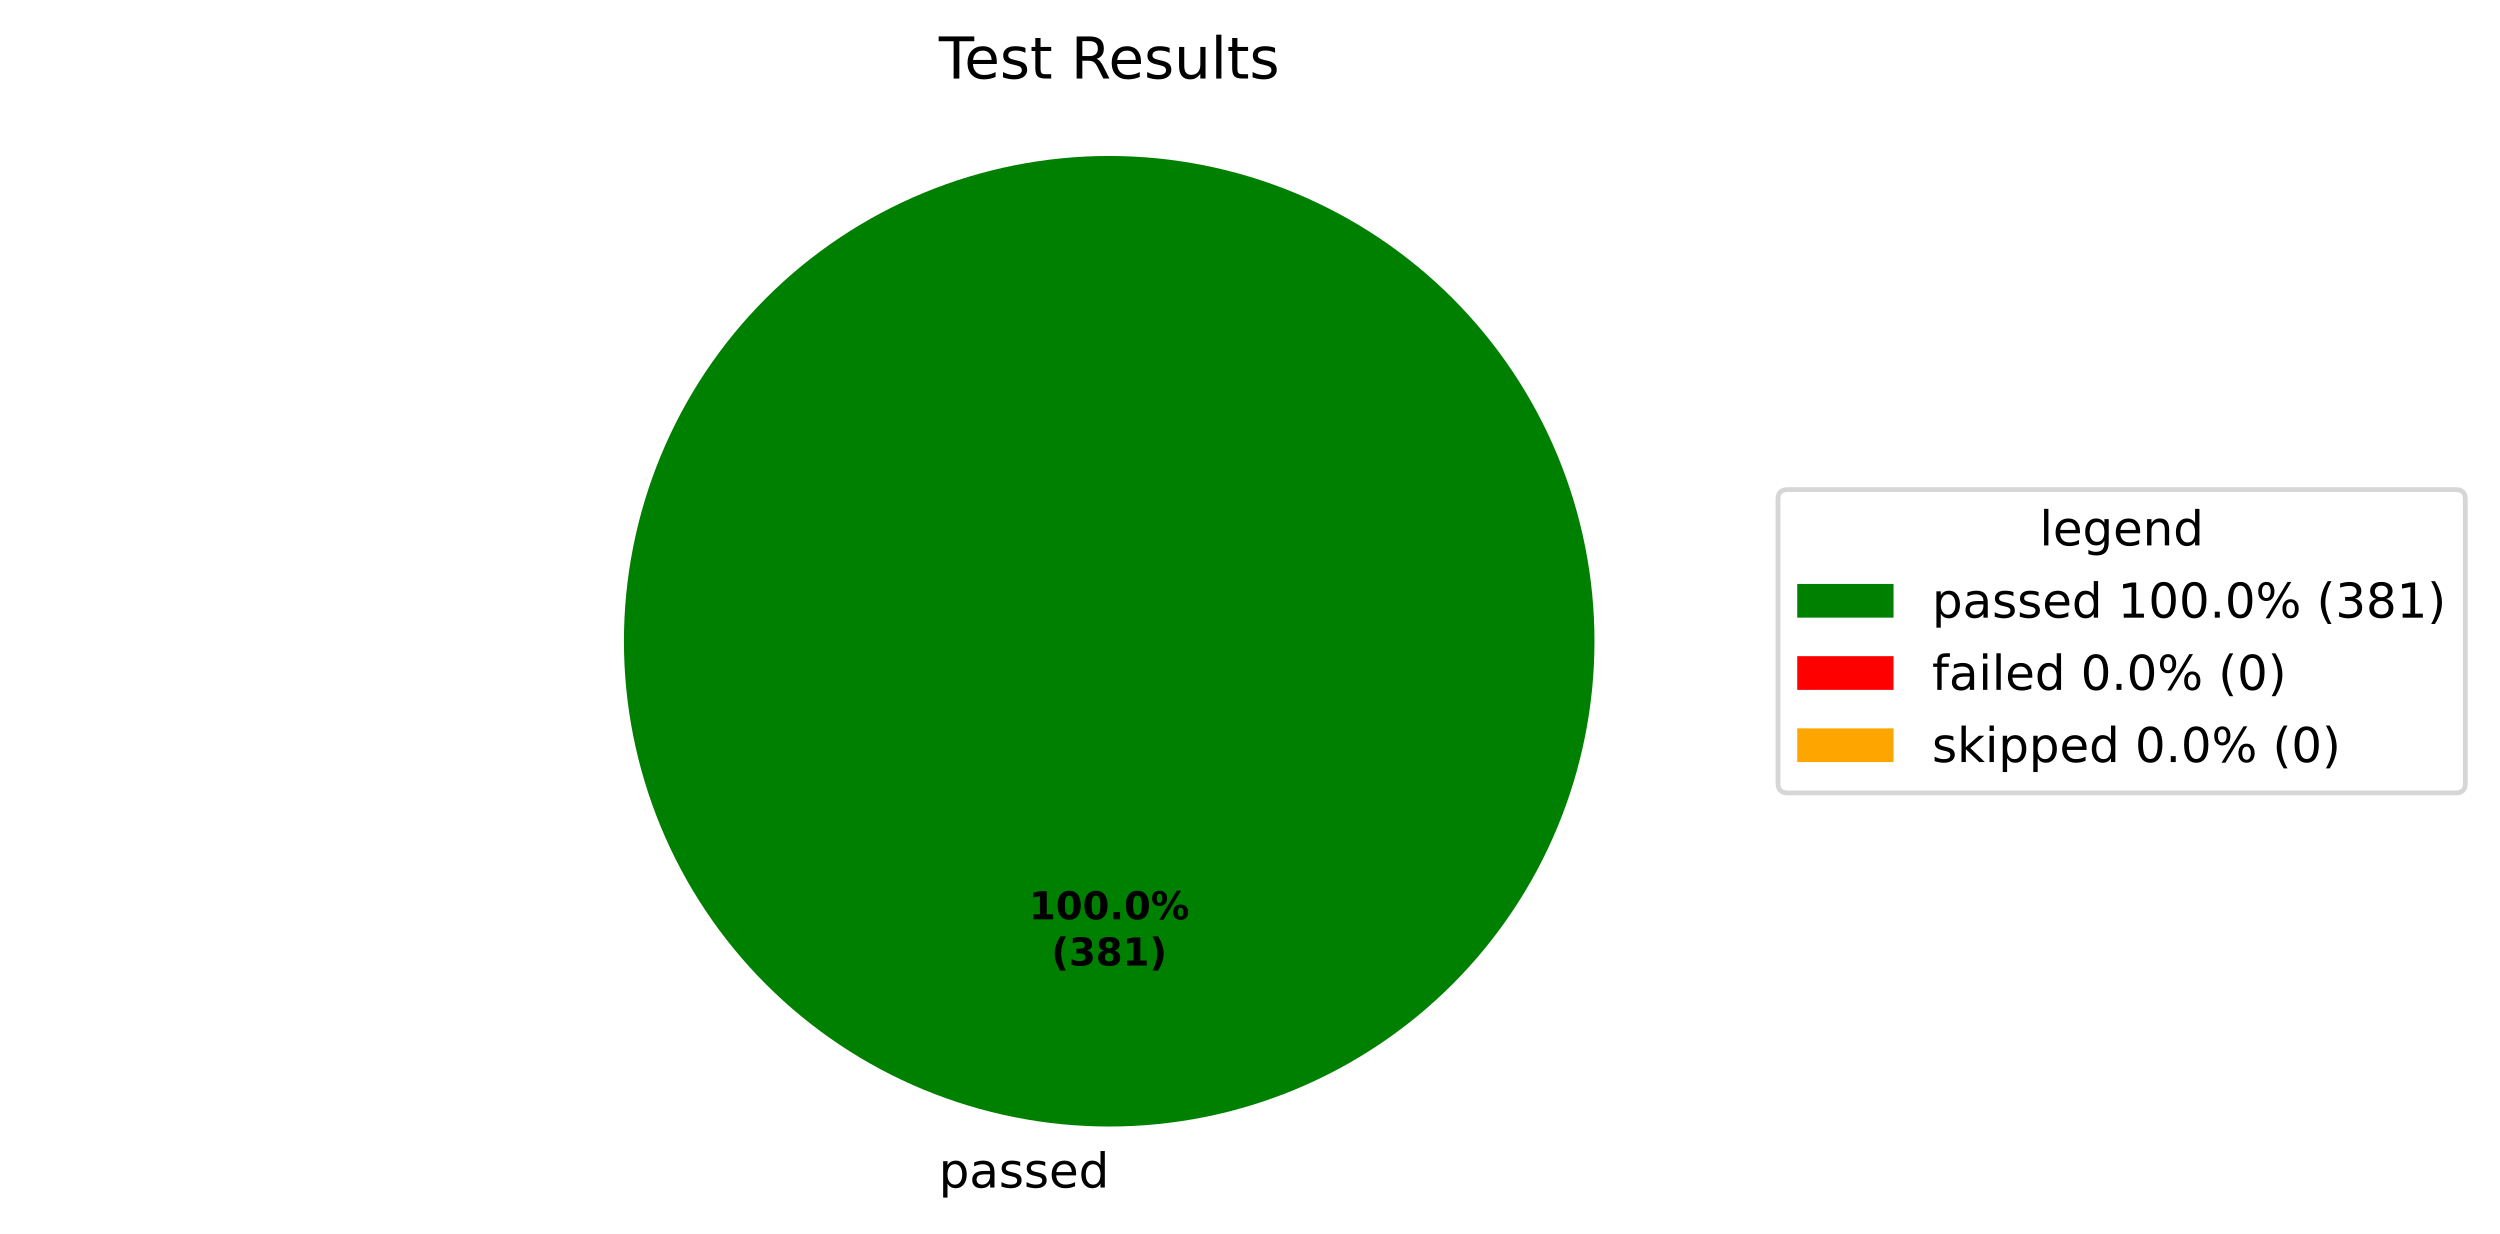
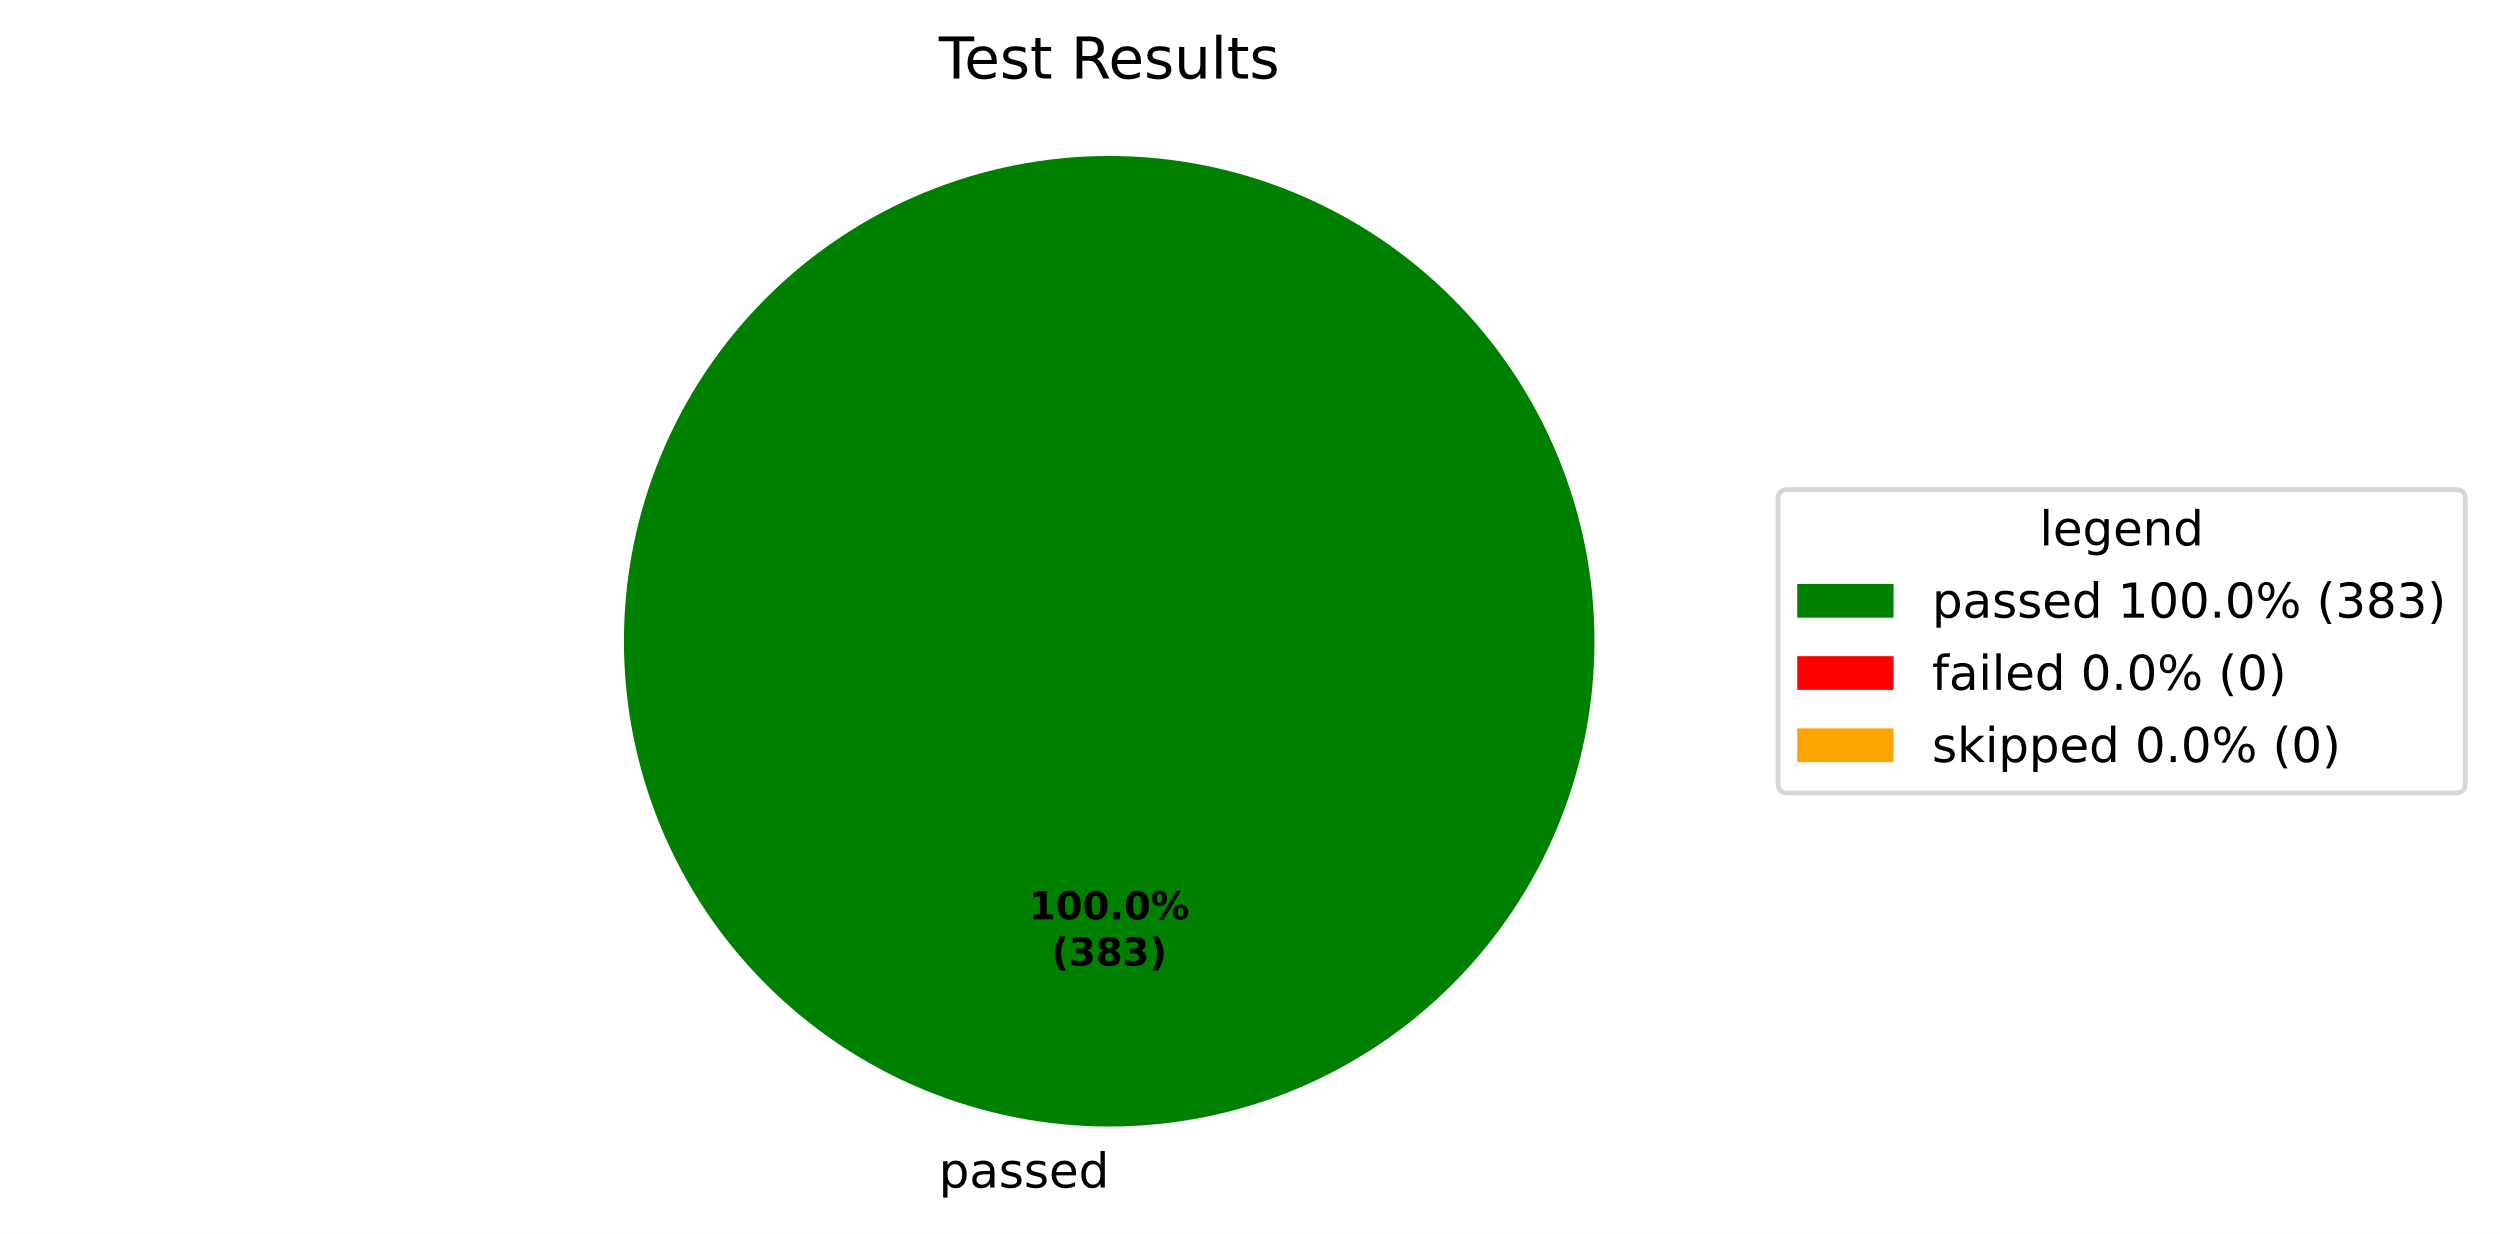
<svg xmlns="http://www.w3.org/2000/svg" xmlns:xlink="http://www.w3.org/1999/xlink" width="519.293pt" height="256.279pt" viewBox="0 0 519.293 256.279" version="1.1">
  <defs>
    <style type="text/css">*{stroke-linejoin: round; stroke-linecap: butt}</style>
  </defs>
  <g id="figure_1">
    <g id="patch_1">
      <path d="M 0 256.279  L 519.293 256.279  L 519.293 0  L 0 0  z " style="fill: #ffffff" />
    </g>
    <g id="axes_1">
      <g id="patch_2">
        <path d="M 331.2 133.198  C 331.2 119.961 328.593 106.853 323.527 94.624  C 318.462 82.394 311.036 71.282 301.676 61.922  C 292.316 52.562 281.204 45.137 268.974 40.071  C 256.745 35.006 243.637 32.398 230.4 32.398  C 217.163 32.398 204.055 35.006 191.826 40.071  C 179.596 45.137 168.484 52.562 159.124 61.922  C 149.764 71.282 142.338 82.394 137.273 94.624  C 132.207 106.853 129.6 119.961 129.6 133.198  C 129.6 146.435 132.207 159.543 137.273 171.773  C 142.338 184.002 149.764 195.115 159.124 204.474  C 168.484 213.834 179.596 221.26 191.826 226.325  C 204.055 231.391 217.163 233.998 230.4 233.998  C 243.637 233.998 256.745 231.391 268.974 226.325  C 281.204 221.26 292.316 213.834 301.676 204.474  C 311.036 195.115 318.462 184.002 323.527 171.773  C 328.593 159.543 331.2 146.435 331.2 133.198  M 230.4 133.198  z " style="fill: #008000" />
      </g>
      <g id="patch_3">
        <path d="M 230.4 32.398  C 230.4 32.398 230.4 32.398 230.4 32.398  L 230.4 133.198  z " style="fill: #ff0000" />
      </g>
      <g id="patch_4">
        <path d="M 230.4 32.398  C 230.4 32.398 230.4 32.398 230.4 32.398  L 230.4 133.198  z " style="fill: #ffa500" />
      </g>
      <g id="matplotlib.axis_1" />
      <g id="matplotlib.axis_2" />
      <g id="text_1">
        <g transform="translate(195.0031 246.6762) scale(0.1 -0.1)">
          <defs>
            <path id="DejaVuSans-53" d="M 1159 525  L 1159 -1331  L 581 -1331  L 581 3500  L 1159 3500  L 1159 2969  Q 1341 3281 1617 3432  Q 1894 3584 2278 3584  Q 2916 3584 3314 3078  Q 3713 2572 3713 1747  Q 3713 922 3314 415  Q 2916 -91 2278 -91  Q 1894 -91 1617 61  Q 1341 213 1159 525  z M 3116 1747  Q 3116 2381 2855 2742  Q 2594 3103 2138 3103  Q 1681 3103 1420 2742  Q 1159 2381 1159 1747  Q 1159 1113 1420 752  Q 1681 391 2138 391  Q 2594 391 2855 752  Q 3116 1113 3116 1747  z " transform="scale(0.015625)" />
            <path id="DejaVuSans-44" d="M 2194 1759  Q 1497 1759 1228 1600  Q 959 1441 959 1056  Q 959 750 1161 570  Q 1363 391 1709 391  Q 2188 391 2477 730  Q 2766 1069 2766 1631  L 2766 1759  L 2194 1759  z M 3341 1997  L 3341 0  L 2766 0  L 2766 531  Q 2569 213 2275 61  Q 1981 -91 1556 -91  Q 1019 -91 701 211  Q 384 513 384 1019  Q 384 1609 779 1909  Q 1175 2209 1959 2209  L 2766 2209  L 2766 2266  Q 2766 2663 2505 2880  Q 2244 3097 1772 3097  Q 1472 3097 1187 3025  Q 903 2953 641 2809  L 641 3341  Q 956 3463 1253 3523  Q 1550 3584 1831 3584  Q 2591 3584 2966 3190  Q 3341 2797 3341 1997  z " transform="scale(0.015625)" />
            <path id="DejaVuSans-56" d="M 2834 3397  L 2834 2853  Q 2591 2978 2328 3040  Q 2066 3103 1784 3103  Q 1356 3103 1142 2972  Q 928 2841 928 2578  Q 928 2378 1081 2264  Q 1234 2150 1697 2047  L 1894 2003  Q 2506 1872 2764 1633  Q 3022 1394 3022 966  Q 3022 478 2636 193  Q 2250 -91 1575 -91  Q 1294 -91 989 -36  Q 684 19 347 128  L 347 722  Q 666 556 975 473  Q 1284 391 1588 391  Q 1994 391 2212 530  Q 2431 669 2431 922  Q 2431 1156 2273 1281  Q 2116 1406 1581 1522  L 1381 1569  Q 847 1681 609 1914  Q 372 2147 372 2553  Q 372 3047 722 3315  Q 1072 3584 1716 3584  Q 2034 3584 2315 3537  Q 2597 3491 2834 3397  z " transform="scale(0.015625)" />
            <path id="DejaVuSans-48" d="M 3597 1894  L 3597 1613  L 953 1613  Q 991 1019 1311 708  Q 1631 397 2203 397  Q 2534 397 2845 478  Q 3156 559 3463 722  L 3463 178  Q 3153 47 2828 -22  Q 2503 -91 2169 -91  Q 1331 -91 842 396  Q 353 884 353 1716  Q 353 2575 817 3079  Q 1281 3584 2069 3584  Q 2775 3584 3186 3129  Q 3597 2675 3597 1894  z M 3022 2063  Q 3016 2534 2758 2815  Q 2500 3097 2075 3097  Q 1594 3097 1305 2825  Q 1016 2553 972 2059  L 3022 2063  z " transform="scale(0.015625)" />
            <path id="DejaVuSans-47" d="M 2906 2969  L 2906 4863  L 3481 4863  L 3481 0  L 2906 0  L 2906 525  Q 2725 213 2448 61  Q 2172 -91 1784 -91  Q 1150 -91 751 415  Q 353 922 353 1747  Q 353 2572 751 3078  Q 1150 3584 1784 3584  Q 2172 3584 2448 3432  Q 2725 3281 2906 2969  z M 947 1747  Q 947 1113 1208 752  Q 1469 391 1925 391  Q 2381 391 2643 752  Q 2906 1113 2906 1747  Q 2906 2381 2643 2742  Q 2381 3103 1925 3103  Q 1469 3103 1208 2742  Q 947 2381 947 1747  z " transform="scale(0.015625)" />
          </defs>
          <use xlink:href="#DejaVuSans-53" />
          <use xlink:href="#DejaVuSans-44" transform="translate(63.48438 0)" />
          <use xlink:href="#DejaVuSans-56" transform="translate(124.7656 0)" />
          <use xlink:href="#DejaVuSans-56" transform="translate(176.8594 0)" />
          <use xlink:href="#DejaVuSans-48" transform="translate(228.9531 0)" />
          <use xlink:href="#DejaVuSans-47" transform="translate(290.4844 0)" />
        </g>
      </g>
      <g id="text_2">
        <g transform="translate(213.74 190.9555) scale(0.08 -0.08)">
          <defs>
            <path id="DejaVuSans-Bold-14" d="M 750 831  L 1813 831  L 1813 3847  L 722 3622  L 722 4441  L 1806 4666  L 2950 4666  L 2950 831  L 4013 831  L 4013 0  L 750 0  L 750 831  z " transform="scale(0.015625)" />
            <path id="DejaVuSans-Bold-13" d="M 2944 2338  Q 2944 3213 2780 3570  Q 2616 3928 2228 3928  Q 1841 3928 1675 3570  Q 1509 3213 1509 2338  Q 1509 1453 1675 1090  Q 1841 728 2228 728  Q 2613 728 2778 1090  Q 2944 1453 2944 2338  z M 4147 2328  Q 4147 1169 3647 539  Q 3147 -91 2228 -91  Q 1306 -91 806 539  Q 306 1169 306 2328  Q 306 3491 806 4120  Q 1306 4750 2228 4750  Q 3147 4750 3647 4120  Q 4147 3491 4147 2328  z " transform="scale(0.015625)" />
            <path id="DejaVuSans-Bold-11" d="M 653 1209  L 1778 1209  L 1778 0  L 653 0  L 653 1209  z " transform="scale(0.015625)" />
            <path id="DejaVuSans-Bold-8" d="M 4959 1925  Q 4738 1925 4616 1733  Q 4494 1541 4494 1184  Q 4494 825 4614 633  Q 4734 441 4959 441  Q 5184 441 5303 633  Q 5422 825 5422 1184  Q 5422 1541 5301 1733  Q 5181 1925 4959 1925  z M 4959 2450  Q 5541 2450 5875 2112  Q 6209 1775 6209 1184  Q 6209 594 5875 251  Q 5541 -91 4959 -91  Q 4378 -91 4042 251  Q 3706 594 3706 1184  Q 3706 1772 4042 2111  Q 4378 2450 4959 2450  z M 2094 -91  L 1403 -91  L 4319 4750  L 5013 4750  L 2094 -91  z M 1453 4750  Q 2034 4750 2367 4411  Q 2700 4072 2700 3481  Q 2700 2891 2367 2550  Q 2034 2209 1453 2209  Q 872 2209 539 2550  Q 206 2891 206 3481  Q 206 4072 539 4411  Q 872 4750 1453 4750  z M 1453 4225  Q 1228 4225 1106 4031  Q 984 3838 984 3481  Q 984 3122 1106 2926  Q 1228 2731 1453 2731  Q 1678 2731 1798 2926  Q 1919 3122 1919 3481  Q 1919 3838 1797 4031  Q 1675 4225 1453 4225  z " transform="scale(0.015625)" />
          </defs>
          <use xlink:href="#DejaVuSans-Bold-14" />
          <use xlink:href="#DejaVuSans-Bold-13" transform="translate(69.57812 0)" />
          <use xlink:href="#DejaVuSans-Bold-13" transform="translate(139.1562 0)" />
          <use xlink:href="#DejaVuSans-Bold-11" transform="translate(208.7344 0)" />
          <use xlink:href="#DejaVuSans-Bold-13" transform="translate(246.7188 0)" />
          <use xlink:href="#DejaVuSans-Bold-8" transform="translate(316.2969 0)" />
        </g>
        <g transform="translate(218.3944 200.557) scale(0.08 -0.08)">
          <defs>
            <path id="DejaVuSans-Bold-b" d="M 2413 -844  L 1484 -844  Q 1006 -72 778 623  Q 550 1319 550 2003  Q 550 2688 779 3389  Q 1009 4091 1484 4856  L 2413 4856  Q 2013 4116 1813 3408  Q 1613 2700 1613 2009  Q 1613 1319 1811 609  Q 2009 -100 2413 -844  z " transform="scale(0.015625)" />
            <path id="DejaVuSans-Bold-16" d="M 2981 2516  Q 3453 2394 3698 2092  Q 3944 1791 3944 1325  Q 3944 631 3412 270  Q 2881 -91 1863 -91  Q 1503 -91 1142 -33  Q 781 25 428 141  L 428 1069  Q 766 900 1098 814  Q 1431 728 1753 728  Q 2231 728 2486 893  Q 2741 1059 2741 1369  Q 2741 1688 2480 1852  Q 2219 2016 1709 2016  L 1228 2016  L 1228 2791  L 1734 2791  Q 2188 2791 2409 2933  Q 2631 3075 2631 3366  Q 2631 3634 2415 3781  Q 2200 3928 1806 3928  Q 1516 3928 1219 3862  Q 922 3797 628 3669  L 628 4550  Q 984 4650 1334 4700  Q 1684 4750 2022 4750  Q 2931 4750 3382 4451  Q 3834 4153 3834 3553  Q 3834 3144 3618 2883  Q 3403 2622 2981 2516  z " transform="scale(0.015625)" />
            <path id="DejaVuSans-Bold-1b" d="M 2228 2088  Q 1891 2088 1709 1903  Q 1528 1719 1528 1375  Q 1528 1031 1709 848  Q 1891 666 2228 666  Q 2563 666 2741 848  Q 2919 1031 2919 1375  Q 2919 1722 2741 1905  Q 2563 2088 2228 2088  z M 1350 2484  Q 925 2613 709 2878  Q 494 3144 494 3541  Q 494 4131 934 4440  Q 1375 4750 2228 4750  Q 3075 4750 3515 4442  Q 3956 4134 3956 3541  Q 3956 3144 3739 2878  Q 3522 2613 3097 2484  Q 3572 2353 3814 2058  Q 4056 1763 4056 1313  Q 4056 619 3595 264  Q 3134 -91 2228 -91  Q 1319 -91 855 264  Q 391 619 391 1313  Q 391 1763 633 2058  Q 875 2353 1350 2484  z M 1631 3419  Q 1631 3141 1786 2991  Q 1941 2841 2228 2841  Q 2509 2841 2662 2991  Q 2816 3141 2816 3419  Q 2816 3697 2662 3845  Q 2509 3994 2228 3994  Q 1941 3994 1786 3844  Q 1631 3694 1631 3419  z " transform="scale(0.015625)" />
            <path id="DejaVuSans-Bold-c" d="M 513 -844  Q 913 -100 1113 609  Q 1313 1319 1313 2009  Q 1313 2700 1113 3408  Q 913 4116 513 4856  L 1441 4856  Q 1916 4091 2145 3389  Q 2375 2688 2375 2003  Q 2375 1319 2147 623  Q 1919 -72 1441 -844  L 513 -844  z " transform="scale(0.015625)" />
          </defs>
          <use xlink:href="#DejaVuSans-Bold-b" />
          <use xlink:href="#DejaVuSans-Bold-16" transform="translate(45.70312 0)" />
          <use xlink:href="#DejaVuSans-Bold-1b" transform="translate(115.2812 0)" />
-           <use xlink:href="#DejaVuSans-Bold-14" transform="translate(184.8594 0)" />
+           <use xlink:href="#DejaVuSans-Bold-16" transform="translate(184.8594 0)" />
          <use xlink:href="#DejaVuSans-Bold-c" transform="translate(254.4375 0)" />
        </g>
      </g>
      <g id="text_3">
        <g transform="translate(195.0131 16.31812) scale(0.12 -0.12)">
          <defs>
            <path id="DejaVuSans-37" d="M -19 4666  L 3928 4666  L 3928 4134  L 2272 4134  L 2272 0  L 1638 0  L 1638 4134  L -19 4134  L -19 4666  z " transform="scale(0.015625)" />
            <path id="DejaVuSans-57" d="M 1172 4494  L 1172 3500  L 2356 3500  L 2356 3053  L 1172 3053  L 1172 1153  Q 1172 725 1289 603  Q 1406 481 1766 481  L 2356 481  L 2356 0  L 1766 0  Q 1100 0 847 248  Q 594 497 594 1153  L 594 3053  L 172 3053  L 172 3500  L 594 3500  L 594 4494  L 1172 4494  z " transform="scale(0.015625)" />
            <path id="DejaVuSans-3" transform="scale(0.015625)" />
            <path id="DejaVuSans-35" d="M 2841 2188  Q 3044 2119 3236 1894  Q 3428 1669 3622 1275  L 4263 0  L 3584 0  L 2988 1197  Q 2756 1666 2539 1819  Q 2322 1972 1947 1972  L 1259 1972  L 1259 0  L 628 0  L 628 4666  L 2053 4666  Q 2853 4666 3247 4331  Q 3641 3997 3641 3322  Q 3641 2881 3436 2590  Q 3231 2300 2841 2188  z M 1259 4147  L 1259 2491  L 2053 2491  Q 2509 2491 2742 2702  Q 2975 2913 2975 3322  Q 2975 3731 2742 3939  Q 2509 4147 2053 4147  L 1259 4147  z " transform="scale(0.015625)" />
            <path id="DejaVuSans-58" d="M 544 1381  L 544 3500  L 1119 3500  L 1119 1403  Q 1119 906 1312 657  Q 1506 409 1894 409  Q 2359 409 2629 706  Q 2900 1003 2900 1516  L 2900 3500  L 3475 3500  L 3475 0  L 2900 0  L 2900 538  Q 2691 219 2414 64  Q 2138 -91 1772 -91  Q 1169 -91 856 284  Q 544 659 544 1381  z M 1991 3584  L 1991 3584  z " transform="scale(0.015625)" />
            <path id="DejaVuSans-4f" d="M 603 4863  L 1178 4863  L 1178 0  L 603 0  L 603 4863  z " transform="scale(0.015625)" />
          </defs>
          <use xlink:href="#DejaVuSans-37" />
          <use xlink:href="#DejaVuSans-48" transform="translate(44.09375 0)" />
          <use xlink:href="#DejaVuSans-56" transform="translate(105.625 0)" />
          <use xlink:href="#DejaVuSans-57" transform="translate(157.7188 0)" />
          <use xlink:href="#DejaVuSans-3" transform="translate(196.9219 0)" />
          <use xlink:href="#DejaVuSans-35" transform="translate(228.7031 0)" />
          <use xlink:href="#DejaVuSans-48" transform="translate(293.7031 0)" />
          <use xlink:href="#DejaVuSans-56" transform="translate(355.2344 0)" />
          <use xlink:href="#DejaVuSans-58" transform="translate(407.3281 0)" />
          <use xlink:href="#DejaVuSans-4f" transform="translate(470.7031 0)" />
          <use xlink:href="#DejaVuSans-57" transform="translate(498.4844 0)" />
          <use xlink:href="#DejaVuSans-56" transform="translate(537.6875 0)" />
        </g>
      </g>
      <g id="legend_1">
        <g id="patch_5">
          <path d="M 371.32 164.7  L 510.093 164.7  Q 512.093 164.7 512.093 162.7  L 512.093 103.697  Q 512.093 101.697 510.093 101.697  L 371.32 101.697  Q 369.32 101.697 369.32 103.697  L 369.32 162.7  Q 369.32 164.7 371.32 164.7  z " style="fill: #ffffff; opacity: 0.8; stroke: #cccccc; stroke-linejoin: miter" />
        </g>
        <g id="text_4">
          <g transform="translate(423.6473 113.295) scale(0.1 -0.1)">
            <defs>
              <path id="DejaVuSans-4a" d="M 2906 1791  Q 2906 2416 2648 2759  Q 2391 3103 1925 3103  Q 1463 3103 1205 2759  Q 947 2416 947 1791  Q 947 1169 1205 825  Q 1463 481 1925 481  Q 2391 481 2648 825  Q 2906 1169 2906 1791  z M 3481 434  Q 3481 -459 3084 -895  Q 2688 -1331 1869 -1331  Q 1566 -1331 1297 -1286  Q 1028 -1241 775 -1147  L 775 -588  Q 1028 -725 1275 -790  Q 1522 -856 1778 -856  Q 2344 -856 2625 -561  Q 2906 -266 2906 331  L 2906 616  Q 2728 306 2450 153  Q 2172 0 1784 0  Q 1141 0 747 490  Q 353 981 353 1791  Q 353 2603 747 3093  Q 1141 3584 1784 3584  Q 2172 3584 2450 3431  Q 2728 3278 2906 2969  L 2906 3500  L 3481 3500  L 3481 434  z " transform="scale(0.015625)" />
              <path id="DejaVuSans-51" d="M 3513 2113  L 3513 0  L 2938 0  L 2938 2094  Q 2938 2591 2744 2837  Q 2550 3084 2163 3084  Q 1697 3084 1428 2787  Q 1159 2491 1159 1978  L 1159 0  L 581 0  L 581 3500  L 1159 3500  L 1159 2956  Q 1366 3272 1645 3428  Q 1925 3584 2291 3584  Q 2894 3584 3203 3211  Q 3513 2838 3513 2113  z " transform="scale(0.015625)" />
            </defs>
            <use xlink:href="#DejaVuSans-4f" />
            <use xlink:href="#DejaVuSans-48" transform="translate(27.78125 0)" />
            <use xlink:href="#DejaVuSans-4a" transform="translate(89.3125 0)" />
            <use xlink:href="#DejaVuSans-48" transform="translate(152.7969 0)" />
            <use xlink:href="#DejaVuSans-51" transform="translate(214.3281 0)" />
            <use xlink:href="#DejaVuSans-47" transform="translate(277.7031 0)" />
          </g>
        </g>
        <g id="patch_6">
          <path d="M 373.32 128.296  L 393.32 128.296  L 393.32 121.296  L 373.32 121.296  z " style="fill: #008000" />
        </g>
        <g id="text_5">
          <g transform="translate(401.32 128.2958) scale(0.1 -0.1)">
            <defs>
              <path id="DejaVuSans-14" d="M 794 531  L 1825 531  L 1825 4091  L 703 3866  L 703 4441  L 1819 4666  L 2450 4666  L 2450 531  L 3481 531  L 3481 0  L 794 0  L 794 531  z " transform="scale(0.015625)" />
              <path id="DejaVuSans-13" d="M 2034 4250  Q 1547 4250 1301 3770  Q 1056 3291 1056 2328  Q 1056 1369 1301 889  Q 1547 409 2034 409  Q 2525 409 2770 889  Q 3016 1369 3016 2328  Q 3016 3291 2770 3770  Q 2525 4250 2034 4250  z M 2034 4750  Q 2819 4750 3233 4129  Q 3647 3509 3647 2328  Q 3647 1150 3233 529  Q 2819 -91 2034 -91  Q 1250 -91 836 529  Q 422 1150 422 2328  Q 422 3509 836 4129  Q 1250 4750 2034 4750  z " transform="scale(0.015625)" />
              <path id="DejaVuSans-11" d="M 684 794  L 1344 794  L 1344 0  L 684 0  L 684 794  z " transform="scale(0.015625)" />
              <path id="DejaVuSans-8" d="M 4653 2053  Q 4381 2053 4226 1822  Q 4072 1591 4072 1178  Q 4072 772 4226 539  Q 4381 306 4653 306  Q 4919 306 5073 539  Q 5228 772 5228 1178  Q 5228 1588 5073 1820  Q 4919 2053 4653 2053  z M 4653 2450  Q 5147 2450 5437 2106  Q 5728 1763 5728 1178  Q 5728 594 5436 251  Q 5144 -91 4653 -91  Q 4153 -91 3862 251  Q 3572 594 3572 1178  Q 3572 1766 3864 2108  Q 4156 2450 4653 2450  z M 1428 4353  Q 1159 4353 1004 4120  Q 850 3888 850 3481  Q 850 3069 1003 2837  Q 1156 2606 1428 2606  Q 1700 2606 1854 2837  Q 2009 3069 2009 3481  Q 2009 3884 1853 4118  Q 1697 4353 1428 4353  z M 4250 4750  L 4750 4750  L 1831 -91  L 1331 -91  L 4250 4750  z M 1428 4750  Q 1922 4750 2215 4408  Q 2509 4066 2509 3481  Q 2509 2891 2217 2550  Q 1925 2209 1428 2209  Q 931 2209 642 2551  Q 353 2894 353 3481  Q 353 4063 643 4406  Q 934 4750 1428 4750  z " transform="scale(0.015625)" />
              <path id="DejaVuSans-b" d="M 1984 4856  Q 1566 4138 1362 3434  Q 1159 2731 1159 2009  Q 1159 1288 1364 580  Q 1569 -128 1984 -844  L 1484 -844  Q 1016 -109 783 600  Q 550 1309 550 2009  Q 550 2706 781 3412  Q 1013 4119 1484 4856  L 1984 4856  z " transform="scale(0.015625)" />
              <path id="DejaVuSans-16" d="M 2597 2516  Q 3050 2419 3304 2112  Q 3559 1806 3559 1356  Q 3559 666 3084 287  Q 2609 -91 1734 -91  Q 1441 -91 1130 -33  Q 819 25 488 141  L 488 750  Q 750 597 1062 519  Q 1375 441 1716 441  Q 2309 441 2620 675  Q 2931 909 2931 1356  Q 2931 1769 2642 2001  Q 2353 2234 1838 2234  L 1294 2234  L 1294 2753  L 1863 2753  Q 2328 2753 2575 2939  Q 2822 3125 2822 3475  Q 2822 3834 2567 4026  Q 2313 4219 1838 4219  Q 1578 4219 1281 4162  Q 984 4106 628 3988  L 628 4550  Q 988 4650 1302 4700  Q 1616 4750 1894 4750  Q 2613 4750 3031 4423  Q 3450 4097 3450 3541  Q 3450 3153 3228 2886  Q 3006 2619 2597 2516  z " transform="scale(0.015625)" />
              <path id="DejaVuSans-1b" d="M 2034 2216  Q 1584 2216 1326 1975  Q 1069 1734 1069 1313  Q 1069 891 1326 650  Q 1584 409 2034 409  Q 2484 409 2743 651  Q 3003 894 3003 1313  Q 3003 1734 2745 1975  Q 2488 2216 2034 2216  z M 1403 2484  Q 997 2584 770 2862  Q 544 3141 544 3541  Q 544 4100 942 4425  Q 1341 4750 2034 4750  Q 2731 4750 3128 4425  Q 3525 4100 3525 3541  Q 3525 3141 3298 2862  Q 3072 2584 2669 2484  Q 3125 2378 3379 2068  Q 3634 1759 3634 1313  Q 3634 634 3220 271  Q 2806 -91 2034 -91  Q 1263 -91 848 271  Q 434 634 434 1313  Q 434 1759 690 2068  Q 947 2378 1403 2484  z M 1172 3481  Q 1172 3119 1398 2916  Q 1625 2713 2034 2713  Q 2441 2713 2670 2916  Q 2900 3119 2900 3481  Q 2900 3844 2670 4047  Q 2441 4250 2034 4250  Q 1625 4250 1398 4047  Q 1172 3844 1172 3481  z " transform="scale(0.015625)" />
              <path id="DejaVuSans-c" d="M 513 4856  L 1013 4856  Q 1481 4119 1714 3412  Q 1947 2706 1947 2009  Q 1947 1309 1714 600  Q 1481 -109 1013 -844  L 513 -844  Q 928 -128 1133 580  Q 1338 1288 1338 2009  Q 1338 2731 1133 3434  Q 928 4138 513 4856  z " transform="scale(0.015625)" />
            </defs>
            <use xlink:href="#DejaVuSans-53" />
            <use xlink:href="#DejaVuSans-44" transform="translate(63.48438 0)" />
            <use xlink:href="#DejaVuSans-56" transform="translate(124.7656 0)" />
            <use xlink:href="#DejaVuSans-56" transform="translate(176.8594 0)" />
            <use xlink:href="#DejaVuSans-48" transform="translate(228.9531 0)" />
            <use xlink:href="#DejaVuSans-47" transform="translate(290.4844 0)" />
            <use xlink:href="#DejaVuSans-3" transform="translate(353.9688 0)" />
            <use xlink:href="#DejaVuSans-14" transform="translate(385.75 0)" />
            <use xlink:href="#DejaVuSans-13" transform="translate(449.375 0)" />
            <use xlink:href="#DejaVuSans-13" transform="translate(513 0)" />
            <use xlink:href="#DejaVuSans-11" transform="translate(576.625 0)" />
            <use xlink:href="#DejaVuSans-13" transform="translate(608.4062 0)" />
            <use xlink:href="#DejaVuSans-8" transform="translate(672.0312 0)" />
            <use xlink:href="#DejaVuSans-3" transform="translate(767.0469 0)" />
            <use xlink:href="#DejaVuSans-b" transform="translate(798.8281 0)" />
            <use xlink:href="#DejaVuSans-16" transform="translate(837.8438 0)" />
            <use xlink:href="#DejaVuSans-1b" transform="translate(901.4688 0)" />
-             <use xlink:href="#DejaVuSans-14" transform="translate(965.0938 0)" />
+             <use xlink:href="#DejaVuSans-16" transform="translate(965.0938 0)" />
            <use xlink:href="#DejaVuSans-c" transform="translate(1028.719 0)" />
          </g>
        </g>
        <g id="patch_7">
          <path d="M 373.32 143.297  L 393.32 143.297  L 393.32 136.297  L 373.32 136.297  z " style="fill: #ff0000" />
        </g>
        <g id="text_6">
          <g transform="translate(401.32 143.2966) scale(0.1 -0.1)">
            <defs>
              <path id="DejaVuSans-49" d="M 2375 4863  L 2375 4384  L 1825 4384  Q 1516 4384 1395 4259  Q 1275 4134 1275 3809  L 1275 3500  L 2222 3500  L 2222 3053  L 1275 3053  L 1275 0  L 697 0  L 697 3053  L 147 3053  L 147 3500  L 697 3500  L 697 3744  Q 697 4328 969 4595  Q 1241 4863 1831 4863  L 2375 4863  z " transform="scale(0.015625)" />
              <path id="DejaVuSans-4c" d="M 603 3500  L 1178 3500  L 1178 0  L 603 0  L 603 3500  z M 603 4863  L 1178 4863  L 1178 4134  L 603 4134  L 603 4863  z " transform="scale(0.015625)" />
            </defs>
            <use xlink:href="#DejaVuSans-49" />
            <use xlink:href="#DejaVuSans-44" transform="translate(35.20312 0)" />
            <use xlink:href="#DejaVuSans-4c" transform="translate(96.48438 0)" />
            <use xlink:href="#DejaVuSans-4f" transform="translate(124.2656 0)" />
            <use xlink:href="#DejaVuSans-48" transform="translate(152.0469 0)" />
            <use xlink:href="#DejaVuSans-47" transform="translate(213.5781 0)" />
            <use xlink:href="#DejaVuSans-3" transform="translate(277.0625 0)" />
            <use xlink:href="#DejaVuSans-13" transform="translate(308.8438 0)" />
            <use xlink:href="#DejaVuSans-11" transform="translate(372.4688 0)" />
            <use xlink:href="#DejaVuSans-13" transform="translate(404.25 0)" />
            <use xlink:href="#DejaVuSans-8" transform="translate(467.875 0)" />
            <use xlink:href="#DejaVuSans-3" transform="translate(562.8906 0)" />
            <use xlink:href="#DejaVuSans-b" transform="translate(594.6719 0)" />
            <use xlink:href="#DejaVuSans-13" transform="translate(633.6875 0)" />
            <use xlink:href="#DejaVuSans-c" transform="translate(697.3125 0)" />
          </g>
        </g>
        <g id="patch_8">
          <path d="M 373.32 158.297  L 393.32 158.297  L 393.32 151.297  L 373.32 151.297  z " style="fill: #ffa500" />
        </g>
        <g id="text_7">
          <g transform="translate(401.32 158.2973) scale(0.1 -0.1)">
            <defs>
              <path id="DejaVuSans-4e" d="M 581 4863  L 1159 4863  L 1159 1991  L 2875 3500  L 3609 3500  L 1753 1863  L 3688 0  L 2938 0  L 1159 1709  L 1159 0  L 581 0  L 581 4863  z " transform="scale(0.015625)" />
            </defs>
            <use xlink:href="#DejaVuSans-56" />
            <use xlink:href="#DejaVuSans-4e" transform="translate(52.09375 0)" />
            <use xlink:href="#DejaVuSans-4c" transform="translate(110 0)" />
            <use xlink:href="#DejaVuSans-53" transform="translate(137.7812 0)" />
            <use xlink:href="#DejaVuSans-53" transform="translate(201.2656 0)" />
            <use xlink:href="#DejaVuSans-48" transform="translate(264.75 0)" />
            <use xlink:href="#DejaVuSans-47" transform="translate(326.2812 0)" />
            <use xlink:href="#DejaVuSans-3" transform="translate(389.7656 0)" />
            <use xlink:href="#DejaVuSans-13" transform="translate(421.5469 0)" />
            <use xlink:href="#DejaVuSans-11" transform="translate(485.1719 0)" />
            <use xlink:href="#DejaVuSans-13" transform="translate(516.9531 0)" />
            <use xlink:href="#DejaVuSans-8" transform="translate(580.5781 0)" />
            <use xlink:href="#DejaVuSans-3" transform="translate(675.5938 0)" />
            <use xlink:href="#DejaVuSans-b" transform="translate(707.375 0)" />
            <use xlink:href="#DejaVuSans-13" transform="translate(746.3906 0)" />
            <use xlink:href="#DejaVuSans-c" transform="translate(810.0156 0)" />
          </g>
        </g>
      </g>
    </g>
  </g>
</svg>
